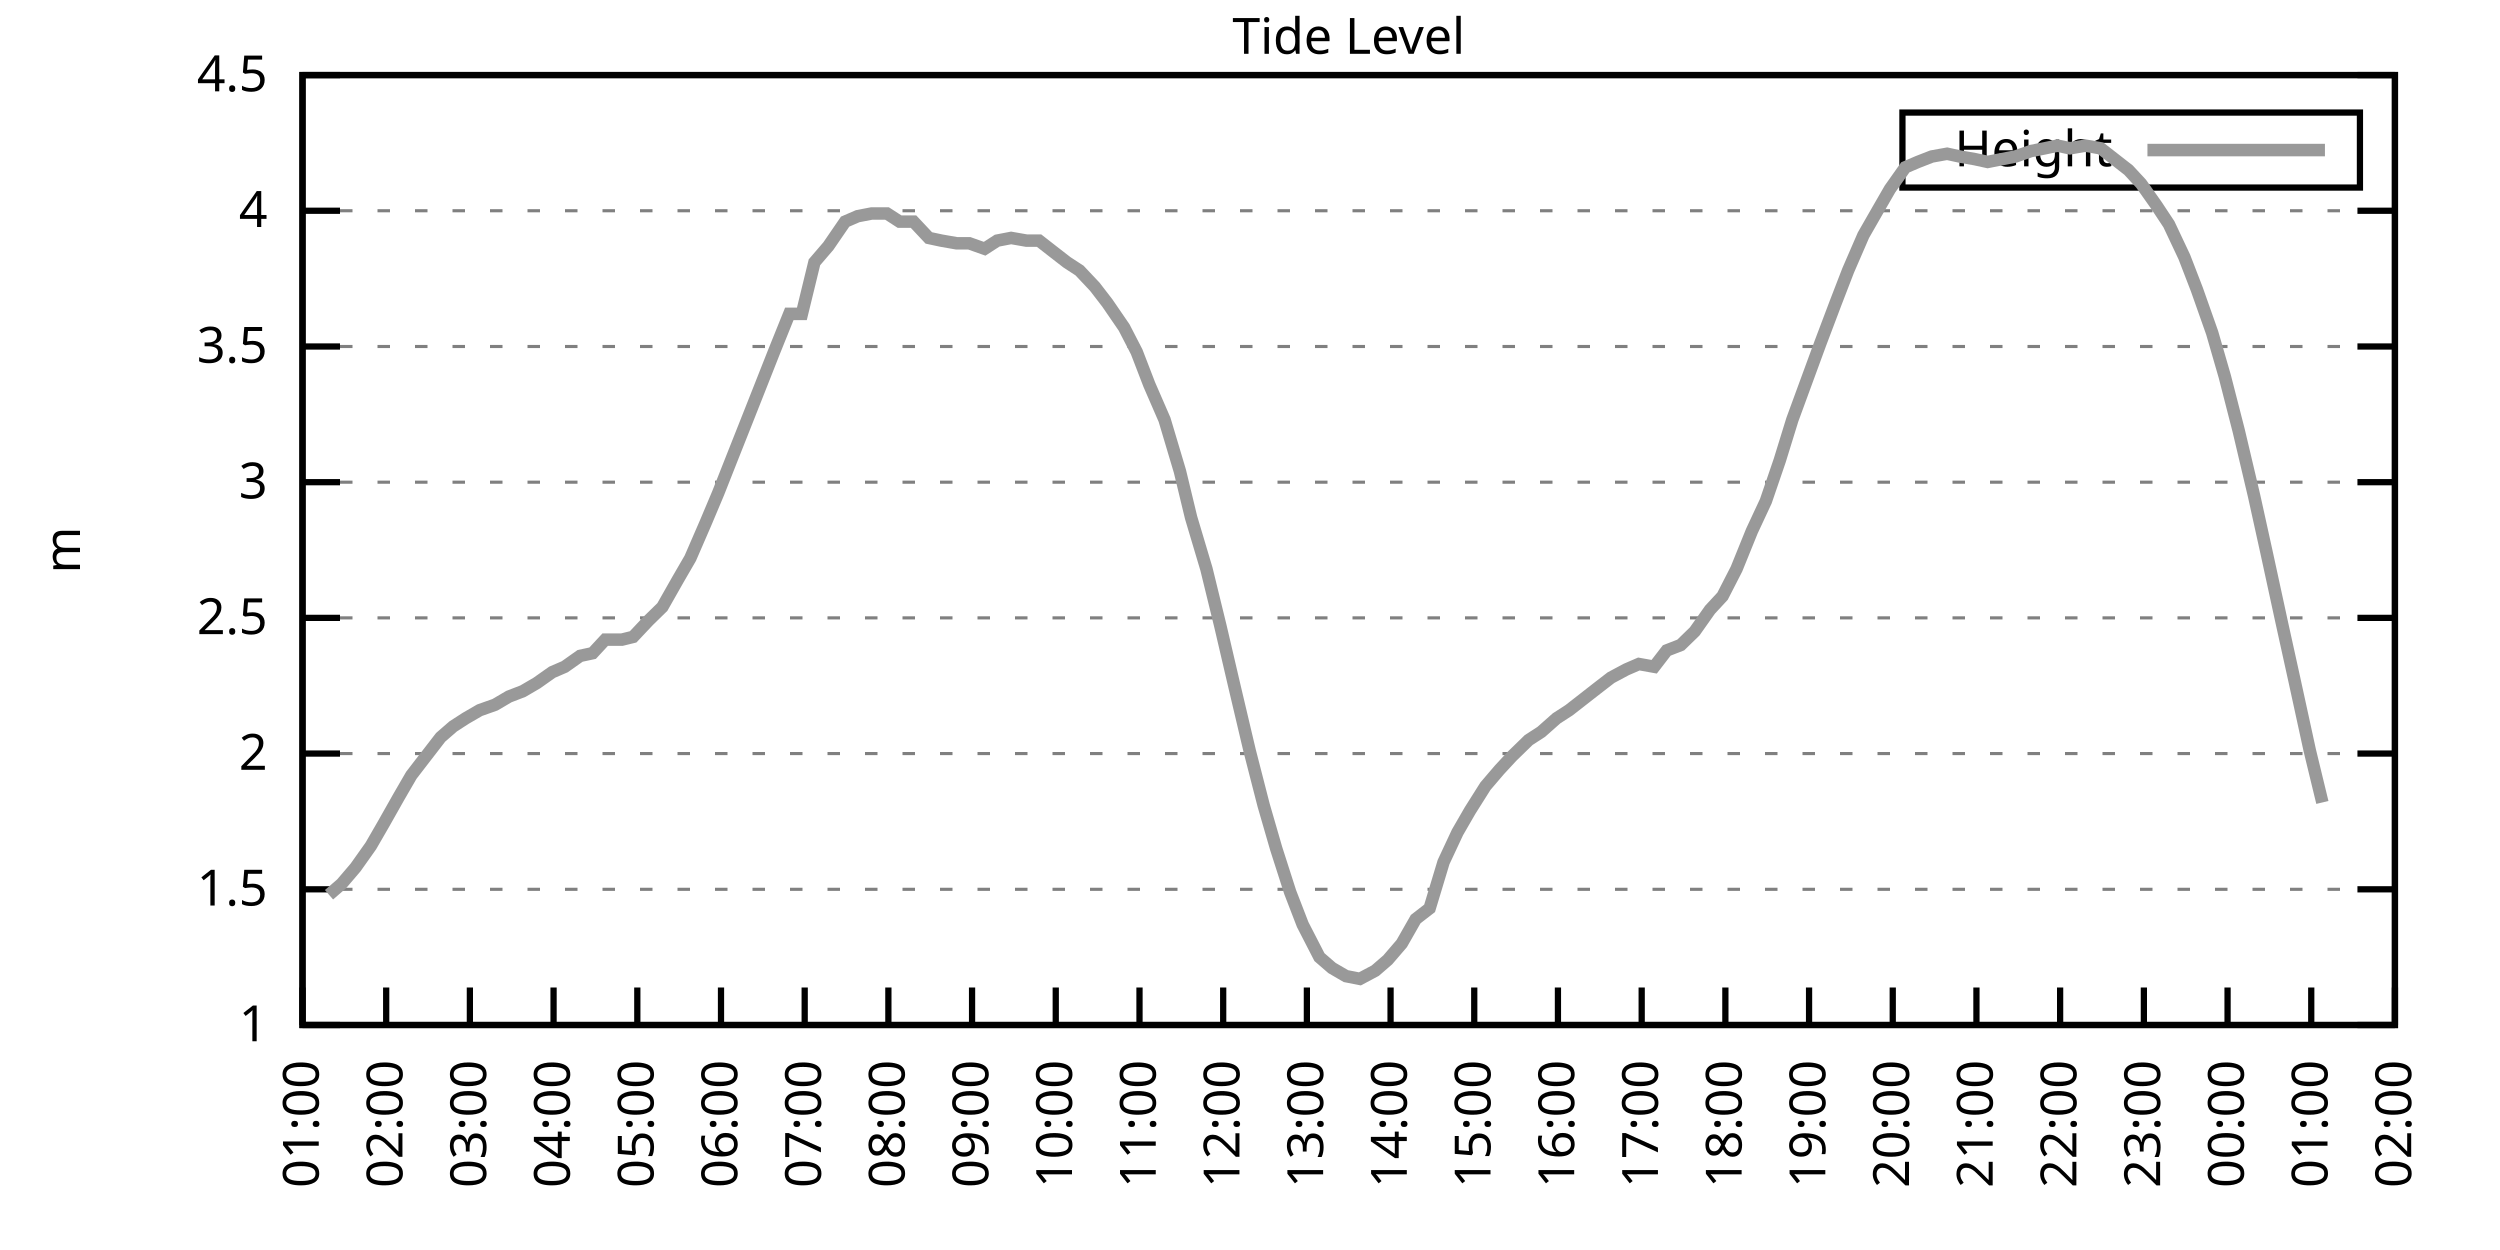
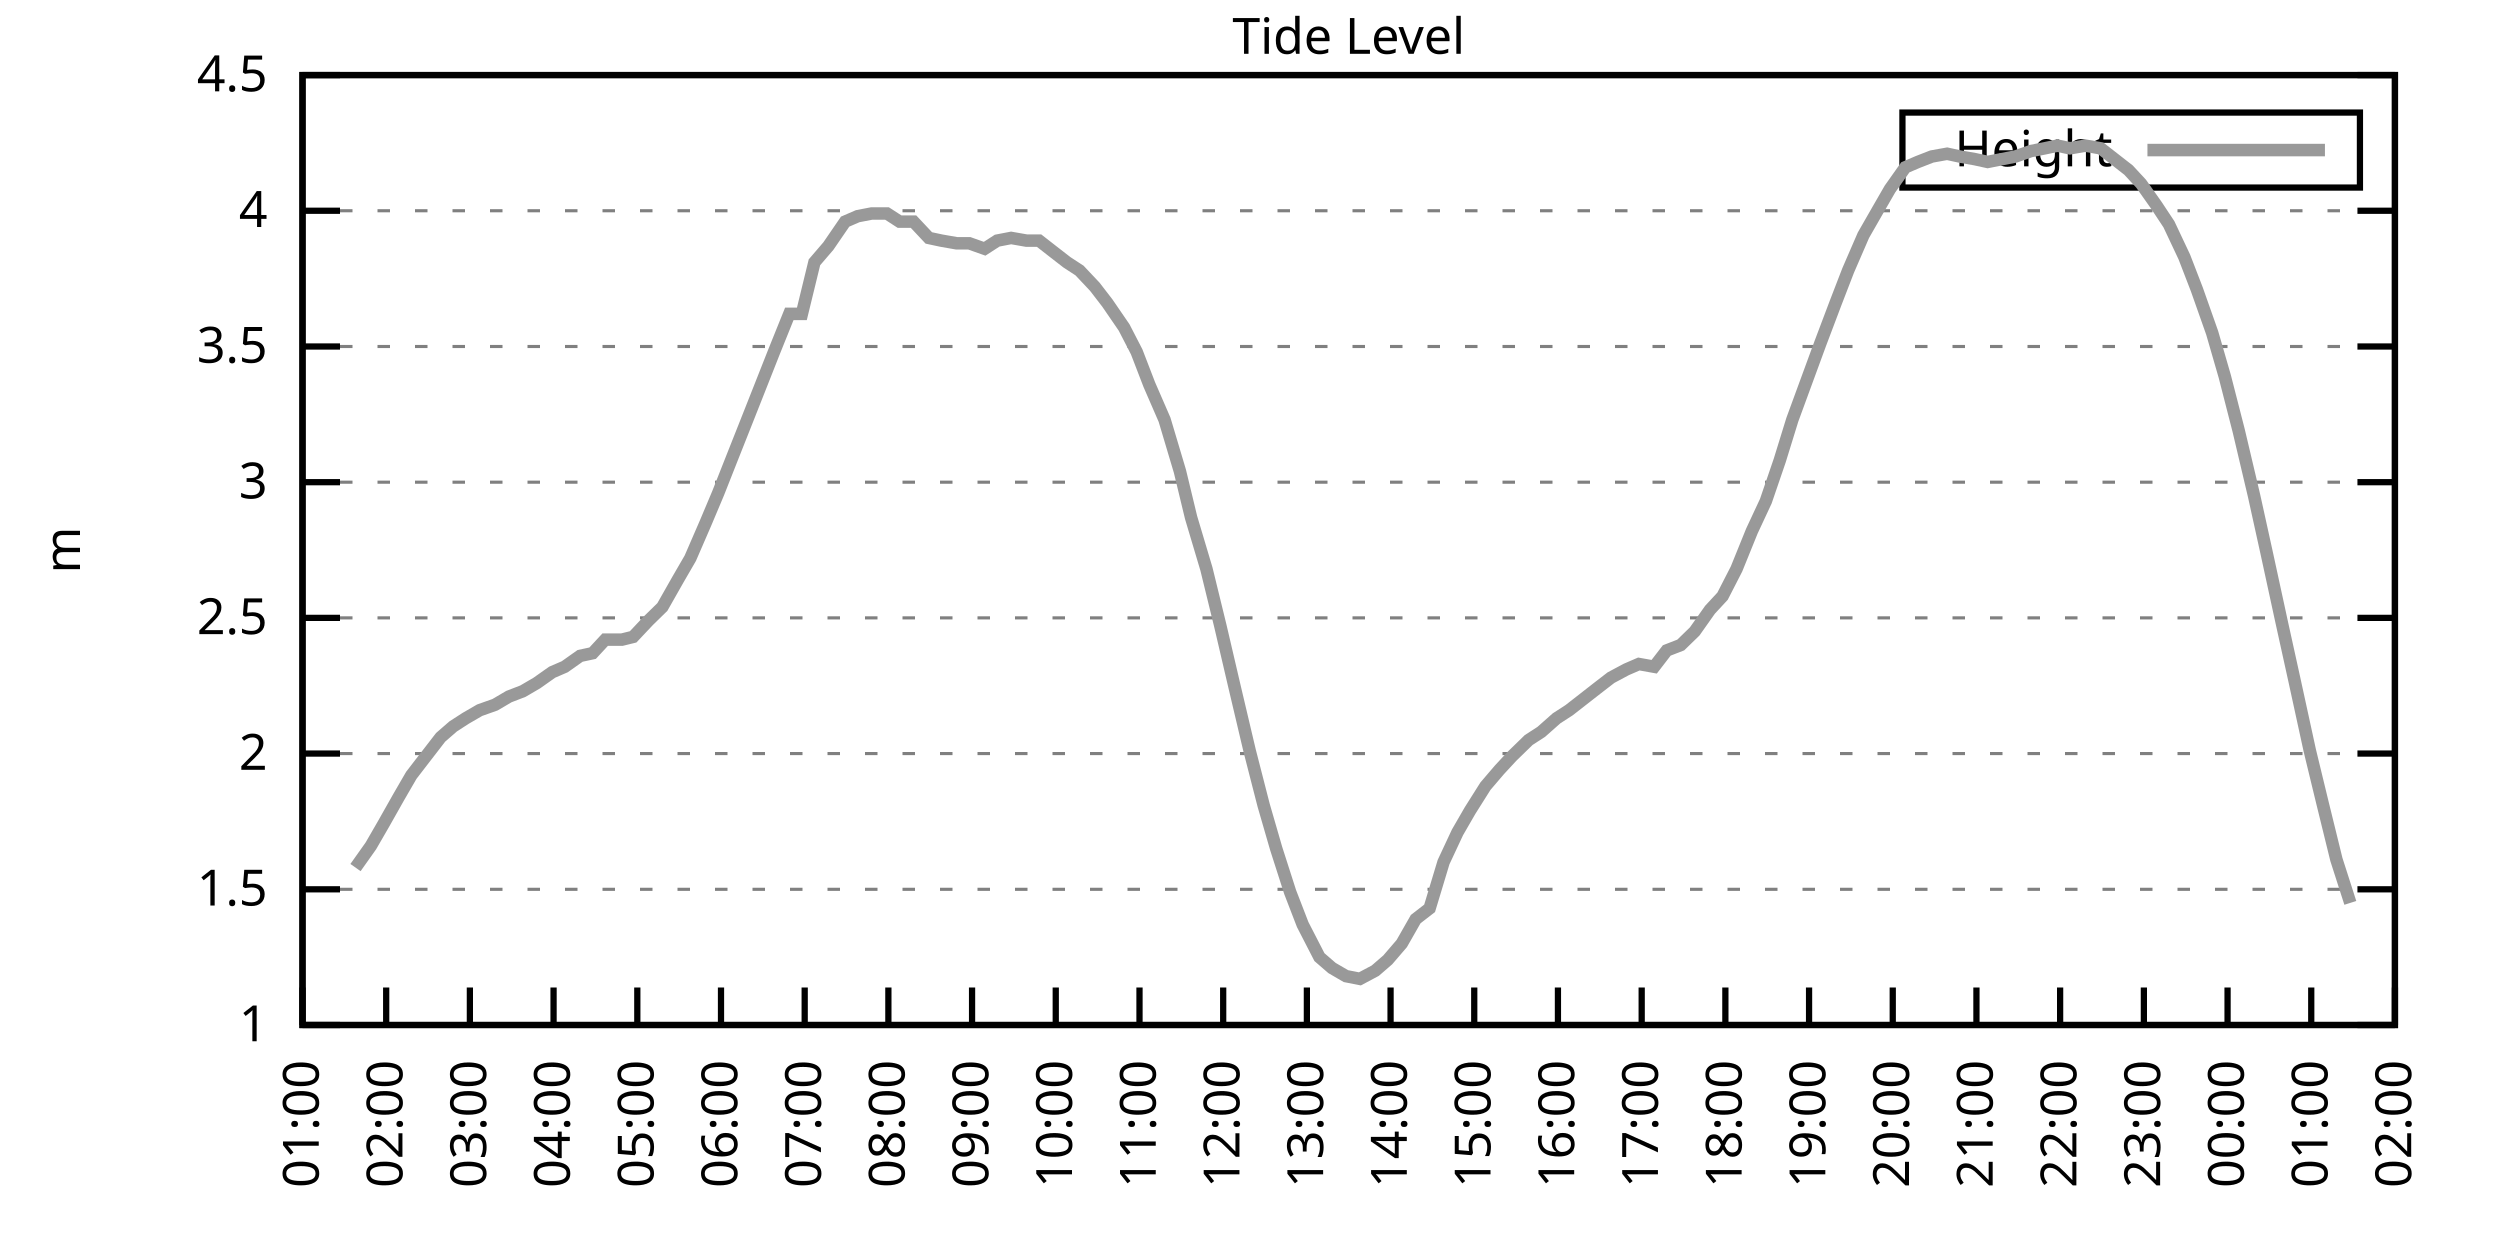
<svg xmlns="http://www.w3.org/2000/svg" xmlns:xlink="http://www.w3.org/1999/xlink" width="400" height="200" viewBox="0 0 400 200">
  <g id="gnuplot_canvas">
    <rect x="0" y="0" width="400" height="200" fill="none" />
    <defs>
      <circle id="gpDot" r="0.5" stroke-width="0.5" stroke="currentColor" />
      <path id="gpPt0" stroke-width="0.333" stroke="currentColor" d="M-1,0 h2 M0,-1 v2" />
      <path id="gpPt1" stroke-width="0.333" stroke="currentColor" d="M-1,-1 L1,1 M1,-1 L-1,1" />
      <path id="gpPt2" stroke-width="0.333" stroke="currentColor" d="M-1,0 L1,0 M0,-1 L0,1 M-1,-1 L1,1 M-1,1 L1,-1" />
      <rect id="gpPt3" stroke-width="0.333" stroke="currentColor" x="-1" y="-1" width="2" height="2" />
      <rect id="gpPt4" stroke-width="0.333" stroke="currentColor" fill="currentColor" x="-1" y="-1" width="2" height="2" />
      <circle id="gpPt5" stroke-width="0.333" stroke="currentColor" cx="0" cy="0" r="1" />
      <use xlink:href="#gpPt5" id="gpPt6" fill="currentColor" stroke="none" />
      <path id="gpPt7" stroke-width="0.333" stroke="currentColor" d="M0,-1.33 L-1.33,0.67 L1.33,0.67 z" />
      <use xlink:href="#gpPt7" id="gpPt8" fill="currentColor" stroke="none" />
      <use xlink:href="#gpPt7" id="gpPt9" stroke="currentColor" transform="rotate(180)" />
      <use xlink:href="#gpPt9" id="gpPt10" fill="currentColor" stroke="none" />
      <use xlink:href="#gpPt3" id="gpPt11" stroke="currentColor" transform="rotate(45)" />
      <use xlink:href="#gpPt11" id="gpPt12" fill="currentColor" stroke="none" />
      <path id="gpPt13" stroke-width="0.333" stroke="currentColor" d="M0,1.330 L1.265,0.411 L0.782,-1.067 L-0.782,-1.076 L-1.265,0.411 z" />
      <use xlink:href="#gpPt13" id="gpPt14" fill="currentColor" stroke="none" />
      <filter id="textbox" filterUnits="objectBoundingBox" x="0" y="0" height="1" width="1">
        <feFlood flood-color="white" flood-opacity="1" result="bgnd" />
        <feComposite in="SourceGraphic" in2="bgnd" operator="atop" />
      </filter>
      <filter id="greybox" filterUnits="objectBoundingBox" x="0" y="0" height="1" width="1">
        <feFlood flood-color="lightgrey" flood-opacity="1" result="grey" />
        <feComposite in="SourceGraphic" in2="grey" operator="atop" />
      </filter>
    </defs>
    <g fill="none" color="white" stroke="currentColor" stroke-width="1.00" stroke-linecap="butt" stroke-linejoin="miter">
</g>
    <g fill="none" color="black" stroke="currentColor" stroke-width="1.00" stroke-linecap="butt" stroke-linejoin="miter">
      <g stroke="none" shape-rendering="crispEdges">
        <polygon fill="rgb(255, 255, 255)" points="48.40,164.00 383.18,164.00 383.18,12.02 48.40,12.02 " />
      </g>
    </g>
    <g fill="none" color="black" stroke="currentColor" stroke-width="1.00" stroke-linecap="butt" stroke-linejoin="miter">
</g>
    <g fill="none" color="black" stroke="black" stroke-width="0.50" stroke-linecap="butt" stroke-linejoin="miter">
</g>
    <g fill="none" color="gray" stroke="currentColor" stroke-width="0.50" stroke-linecap="butt" stroke-linejoin="miter">
      <path stroke="gray" stroke-dasharray="2,4" class="gridline" d="M48.40,164.00 L383.19,164.00  " />
    </g>
    <g fill="none" color="gray" stroke="gray" stroke-width="1.00" stroke-linecap="butt" stroke-linejoin="miter">
</g>
    <g fill="none" color="black" stroke="currentColor" stroke-width="1.00" stroke-linecap="butt" stroke-linejoin="miter">
      <path stroke="black" d="M48.40,164.00 L54.40,164.00 M383.19,164.00 L377.19,164.00  " />
      <g transform="translate(42.80,166.60)" stroke="none" fill="black" font-family="Sans" font-size="8.00" text-anchor="end">
        <text>
          <tspan font-family="Sans"> 1</tspan>
        </text>
      </g>
    </g>
    <g fill="none" color="black" stroke="currentColor" stroke-width="1.00" stroke-linecap="butt" stroke-linejoin="miter">
</g>
    <g fill="none" color="black" stroke="black" stroke-width="0.50" stroke-linecap="butt" stroke-linejoin="miter">
</g>
    <g fill="none" color="gray" stroke="currentColor" stroke-width="0.50" stroke-linecap="butt" stroke-linejoin="miter">
      <path stroke="gray" stroke-dasharray="2,4" class="gridline" d="M48.40,142.29 L383.19,142.29  " />
    </g>
    <g fill="none" color="gray" stroke="gray" stroke-width="1.00" stroke-linecap="butt" stroke-linejoin="miter">
</g>
    <g fill="none" color="black" stroke="currentColor" stroke-width="1.00" stroke-linecap="butt" stroke-linejoin="miter">
      <path stroke="black" d="M48.40,142.29 L54.40,142.29 M383.19,142.29 L377.19,142.29  " />
      <g transform="translate(42.80,144.89)" stroke="none" fill="black" font-family="Sans" font-size="8.00" text-anchor="end">
        <text>
          <tspan font-family="Sans"> 1.5</tspan>
        </text>
      </g>
    </g>
    <g fill="none" color="black" stroke="currentColor" stroke-width="1.00" stroke-linecap="butt" stroke-linejoin="miter">
</g>
    <g fill="none" color="black" stroke="black" stroke-width="0.50" stroke-linecap="butt" stroke-linejoin="miter">
</g>
    <g fill="none" color="gray" stroke="currentColor" stroke-width="0.50" stroke-linecap="butt" stroke-linejoin="miter">
      <path stroke="gray" stroke-dasharray="2,4" class="gridline" d="M48.40,120.57 L383.19,120.57  " />
    </g>
    <g fill="none" color="gray" stroke="gray" stroke-width="1.00" stroke-linecap="butt" stroke-linejoin="miter">
</g>
    <g fill="none" color="black" stroke="currentColor" stroke-width="1.00" stroke-linecap="butt" stroke-linejoin="miter">
      <path stroke="black" d="M48.40,120.57 L54.40,120.57 M383.19,120.57 L377.19,120.57  " />
      <g transform="translate(42.80,123.17)" stroke="none" fill="black" font-family="Sans" font-size="8.00" text-anchor="end">
        <text>
          <tspan font-family="Sans"> 2</tspan>
        </text>
      </g>
    </g>
    <g fill="none" color="black" stroke="currentColor" stroke-width="1.00" stroke-linecap="butt" stroke-linejoin="miter">
</g>
    <g fill="none" color="black" stroke="black" stroke-width="0.50" stroke-linecap="butt" stroke-linejoin="miter">
</g>
    <g fill="none" color="gray" stroke="currentColor" stroke-width="0.50" stroke-linecap="butt" stroke-linejoin="miter">
      <path stroke="gray" stroke-dasharray="2,4" class="gridline" d="M48.40,98.86 L383.19,98.86  " />
    </g>
    <g fill="none" color="gray" stroke="gray" stroke-width="1.00" stroke-linecap="butt" stroke-linejoin="miter">
</g>
    <g fill="none" color="black" stroke="currentColor" stroke-width="1.00" stroke-linecap="butt" stroke-linejoin="miter">
      <path stroke="black" d="M48.40,98.86 L54.40,98.86 M383.19,98.86 L377.19,98.86  " />
      <g transform="translate(42.80,101.46)" stroke="none" fill="black" font-family="Sans" font-size="8.00" text-anchor="end">
        <text>
          <tspan font-family="Sans"> 2.5</tspan>
        </text>
      </g>
    </g>
    <g fill="none" color="black" stroke="currentColor" stroke-width="1.00" stroke-linecap="butt" stroke-linejoin="miter">
</g>
    <g fill="none" color="black" stroke="black" stroke-width="0.50" stroke-linecap="butt" stroke-linejoin="miter">
</g>
    <g fill="none" color="gray" stroke="currentColor" stroke-width="0.50" stroke-linecap="butt" stroke-linejoin="miter">
      <path stroke="gray" stroke-dasharray="2,4" class="gridline" d="M48.40,77.15 L383.19,77.15  " />
    </g>
    <g fill="none" color="gray" stroke="gray" stroke-width="1.00" stroke-linecap="butt" stroke-linejoin="miter">
</g>
    <g fill="none" color="black" stroke="currentColor" stroke-width="1.00" stroke-linecap="butt" stroke-linejoin="miter">
      <path stroke="black" d="M48.40,77.15 L54.40,77.15 M383.19,77.15 L377.19,77.15  " />
      <g transform="translate(42.80,79.75)" stroke="none" fill="black" font-family="Sans" font-size="8.00" text-anchor="end">
        <text>
          <tspan font-family="Sans"> 3</tspan>
        </text>
      </g>
    </g>
    <g fill="none" color="black" stroke="currentColor" stroke-width="1.00" stroke-linecap="butt" stroke-linejoin="miter">
</g>
    <g fill="none" color="black" stroke="black" stroke-width="0.50" stroke-linecap="butt" stroke-linejoin="miter">
</g>
    <g fill="none" color="gray" stroke="currentColor" stroke-width="0.50" stroke-linecap="butt" stroke-linejoin="miter">
      <path stroke="gray" stroke-dasharray="2,4" class="gridline" d="M48.40,55.44 L383.19,55.44  " />
    </g>
    <g fill="none" color="gray" stroke="gray" stroke-width="1.00" stroke-linecap="butt" stroke-linejoin="miter">
</g>
    <g fill="none" color="black" stroke="currentColor" stroke-width="1.00" stroke-linecap="butt" stroke-linejoin="miter">
      <path stroke="black" d="M48.40,55.44 L54.40,55.44 M383.19,55.44 L377.19,55.44  " />
      <g transform="translate(42.80,58.04)" stroke="none" fill="black" font-family="Sans" font-size="8.00" text-anchor="end">
        <text>
          <tspan font-family="Sans"> 3.5</tspan>
        </text>
      </g>
    </g>
    <g fill="none" color="black" stroke="currentColor" stroke-width="1.00" stroke-linecap="butt" stroke-linejoin="miter">
</g>
    <g fill="none" color="black" stroke="black" stroke-width="0.50" stroke-linecap="butt" stroke-linejoin="miter">
</g>
    <g fill="none" color="gray" stroke="currentColor" stroke-width="0.50" stroke-linecap="butt" stroke-linejoin="miter">
      <path stroke="gray" stroke-dasharray="2,4" class="gridline" d="M48.40,33.72 L383.19,33.72  " />
    </g>
    <g fill="none" color="gray" stroke="gray" stroke-width="1.00" stroke-linecap="butt" stroke-linejoin="miter">
</g>
    <g fill="none" color="black" stroke="currentColor" stroke-width="1.00" stroke-linecap="butt" stroke-linejoin="miter">
      <path stroke="black" d="M48.40,33.72 L54.40,33.72 M383.19,33.72 L377.19,33.72  " />
      <g transform="translate(42.80,36.32)" stroke="none" fill="black" font-family="Sans" font-size="8.00" text-anchor="end">
        <text>
          <tspan font-family="Sans"> 4</tspan>
        </text>
      </g>
    </g>
    <g fill="none" color="black" stroke="currentColor" stroke-width="1.00" stroke-linecap="butt" stroke-linejoin="miter">
</g>
    <g fill="none" color="black" stroke="black" stroke-width="0.50" stroke-linecap="butt" stroke-linejoin="miter">
</g>
    <g fill="none" color="gray" stroke="currentColor" stroke-width="0.50" stroke-linecap="butt" stroke-linejoin="miter">
      <path stroke="gray" stroke-dasharray="2,4" class="gridline" d="M48.40,12.01 L383.19,12.01  " />
    </g>
    <g fill="none" color="gray" stroke="gray" stroke-width="1.00" stroke-linecap="butt" stroke-linejoin="miter">
</g>
    <g fill="none" color="black" stroke="currentColor" stroke-width="1.00" stroke-linecap="butt" stroke-linejoin="miter">
      <path stroke="black" d="M48.40,12.01 L54.40,12.01 M383.19,12.01 L377.19,12.01  " />
      <g transform="translate(42.80,14.61)" stroke="none" fill="black" font-family="Sans" font-size="8.00" text-anchor="end">
        <text>
          <tspan font-family="Sans"> 4.5</tspan>
        </text>
      </g>
    </g>
    <g fill="none" color="black" stroke="currentColor" stroke-width="1.00" stroke-linecap="butt" stroke-linejoin="miter">
      <path stroke="black" d="M48.40,164.00 L48.40,158.00  " />
      <g transform="translate(51.00,169.60) rotate(270.00)" stroke="none" fill="black" font-family="Sans" font-size="8.00" text-anchor="end">
        <text>
          <tspan font-family="Sans">01:00</tspan>
        </text>
      </g>
    </g>
    <g fill="none" color="black" stroke="currentColor" stroke-width="1.00" stroke-linecap="butt" stroke-linejoin="miter">
      <path stroke="black" d="M61.79,164.00 L61.79,158.00  " />
      <g transform="translate(64.39,169.60) rotate(270.00)" stroke="none" fill="black" font-family="Sans" font-size="8.00" text-anchor="end">
        <text>
          <tspan font-family="Sans">02:00</tspan>
        </text>
      </g>
    </g>
    <g fill="none" color="black" stroke="currentColor" stroke-width="1.00" stroke-linecap="butt" stroke-linejoin="miter">
      <path stroke="black" d="M75.18,164.00 L75.18,158.00  " />
      <g transform="translate(77.78,169.60) rotate(270.00)" stroke="none" fill="black" font-family="Sans" font-size="8.00" text-anchor="end">
        <text>
          <tspan font-family="Sans">03:00</tspan>
        </text>
      </g>
    </g>
    <g fill="none" color="black" stroke="currentColor" stroke-width="1.00" stroke-linecap="butt" stroke-linejoin="miter">
      <path stroke="black" d="M88.57,164.00 L88.57,158.00  " />
      <g transform="translate(91.17,169.60) rotate(270.00)" stroke="none" fill="black" font-family="Sans" font-size="8.00" text-anchor="end">
        <text>
          <tspan font-family="Sans">04:00</tspan>
        </text>
      </g>
    </g>
    <g fill="none" color="black" stroke="currentColor" stroke-width="1.00" stroke-linecap="butt" stroke-linejoin="miter">
      <path stroke="black" d="M101.97,164.00 L101.97,158.00  " />
      <g transform="translate(104.57,169.60) rotate(270.00)" stroke="none" fill="black" font-family="Sans" font-size="8.00" text-anchor="end">
        <text>
          <tspan font-family="Sans">05:00</tspan>
        </text>
      </g>
    </g>
    <g fill="none" color="black" stroke="currentColor" stroke-width="1.00" stroke-linecap="butt" stroke-linejoin="miter">
      <path stroke="black" d="M115.36,164.00 L115.36,158.00  " />
      <g transform="translate(117.96,169.60) rotate(270.00)" stroke="none" fill="black" font-family="Sans" font-size="8.00" text-anchor="end">
        <text>
          <tspan font-family="Sans">06:00</tspan>
        </text>
      </g>
    </g>
    <g fill="none" color="black" stroke="currentColor" stroke-width="1.00" stroke-linecap="butt" stroke-linejoin="miter">
      <path stroke="black" d="M128.75,164.00 L128.75,158.00  " />
      <g transform="translate(131.35,169.60) rotate(270.00)" stroke="none" fill="black" font-family="Sans" font-size="8.00" text-anchor="end">
        <text>
          <tspan font-family="Sans">07:00</tspan>
        </text>
      </g>
    </g>
    <g fill="none" color="black" stroke="currentColor" stroke-width="1.00" stroke-linecap="butt" stroke-linejoin="miter">
      <path stroke="black" d="M142.14,164.00 L142.14,158.00  " />
      <g transform="translate(144.74,169.60) rotate(270.00)" stroke="none" fill="black" font-family="Sans" font-size="8.00" text-anchor="end">
        <text>
          <tspan font-family="Sans">08:00</tspan>
        </text>
      </g>
    </g>
    <g fill="none" color="black" stroke="currentColor" stroke-width="1.00" stroke-linecap="butt" stroke-linejoin="miter">
      <path stroke="black" d="M155.53,164.00 L155.53,158.00  " />
      <g transform="translate(158.13,169.60) rotate(270.00)" stroke="none" fill="black" font-family="Sans" font-size="8.00" text-anchor="end">
        <text>
          <tspan font-family="Sans">09:00</tspan>
        </text>
      </g>
    </g>
    <g fill="none" color="black" stroke="currentColor" stroke-width="1.00" stroke-linecap="butt" stroke-linejoin="miter">
      <path stroke="black" d="M168.92,164.00 L168.92,158.00  " />
      <g transform="translate(171.52,169.60) rotate(270.00)" stroke="none" fill="black" font-family="Sans" font-size="8.00" text-anchor="end">
        <text>
          <tspan font-family="Sans">10:00</tspan>
        </text>
      </g>
    </g>
    <g fill="none" color="black" stroke="currentColor" stroke-width="1.00" stroke-linecap="butt" stroke-linejoin="miter">
      <path stroke="black" d="M182.32,164.00 L182.32,158.00  " />
      <g transform="translate(184.92,169.60) rotate(270.00)" stroke="none" fill="black" font-family="Sans" font-size="8.00" text-anchor="end">
        <text>
          <tspan font-family="Sans">11:00</tspan>
        </text>
      </g>
    </g>
    <g fill="none" color="black" stroke="currentColor" stroke-width="1.00" stroke-linecap="butt" stroke-linejoin="miter">
      <path stroke="black" d="M195.71,164.00 L195.71,158.00  " />
      <g transform="translate(198.31,169.60) rotate(270.00)" stroke="none" fill="black" font-family="Sans" font-size="8.00" text-anchor="end">
        <text>
          <tspan font-family="Sans">12:00</tspan>
        </text>
      </g>
    </g>
    <g fill="none" color="black" stroke="currentColor" stroke-width="1.00" stroke-linecap="butt" stroke-linejoin="miter">
      <path stroke="black" d="M209.10,164.00 L209.10,158.00  " />
      <g transform="translate(211.70,169.60) rotate(270.00)" stroke="none" fill="black" font-family="Sans" font-size="8.00" text-anchor="end">
        <text>
          <tspan font-family="Sans">13:00</tspan>
        </text>
      </g>
    </g>
    <g fill="none" color="black" stroke="currentColor" stroke-width="1.00" stroke-linecap="butt" stroke-linejoin="miter">
      <path stroke="black" d="M222.49,164.00 L222.49,158.00  " />
      <g transform="translate(225.09,169.60) rotate(270.00)" stroke="none" fill="black" font-family="Sans" font-size="8.00" text-anchor="end">
        <text>
          <tspan font-family="Sans">14:00</tspan>
        </text>
      </g>
    </g>
    <g fill="none" color="black" stroke="currentColor" stroke-width="1.00" stroke-linecap="butt" stroke-linejoin="miter">
      <path stroke="black" d="M235.88,164.00 L235.88,158.00  " />
      <g transform="translate(238.48,169.60) rotate(270.00)" stroke="none" fill="black" font-family="Sans" font-size="8.00" text-anchor="end">
        <text>
          <tspan font-family="Sans">15:00</tspan>
        </text>
      </g>
    </g>
    <g fill="none" color="black" stroke="currentColor" stroke-width="1.00" stroke-linecap="butt" stroke-linejoin="miter">
      <path stroke="black" d="M249.27,164.00 L249.27,158.00  " />
      <g transform="translate(251.87,169.60) rotate(270.00)" stroke="none" fill="black" font-family="Sans" font-size="8.00" text-anchor="end">
        <text>
          <tspan font-family="Sans">16:00</tspan>
        </text>
      </g>
    </g>
    <g fill="none" color="black" stroke="currentColor" stroke-width="1.00" stroke-linecap="butt" stroke-linejoin="miter">
      <path stroke="black" d="M262.67,164.00 L262.67,158.00  " />
      <g transform="translate(265.27,169.60) rotate(270.00)" stroke="none" fill="black" font-family="Sans" font-size="8.00" text-anchor="end">
        <text>
          <tspan font-family="Sans">17:00</tspan>
        </text>
      </g>
    </g>
    <g fill="none" color="black" stroke="currentColor" stroke-width="1.00" stroke-linecap="butt" stroke-linejoin="miter">
      <path stroke="black" d="M276.06,164.00 L276.06,158.00  " />
      <g transform="translate(278.66,169.60) rotate(270.00)" stroke="none" fill="black" font-family="Sans" font-size="8.00" text-anchor="end">
        <text>
          <tspan font-family="Sans">18:00</tspan>
        </text>
      </g>
    </g>
    <g fill="none" color="black" stroke="currentColor" stroke-width="1.00" stroke-linecap="butt" stroke-linejoin="miter">
      <path stroke="black" d="M289.45,164.00 L289.45,158.00  " />
      <g transform="translate(292.05,169.60) rotate(270.00)" stroke="none" fill="black" font-family="Sans" font-size="8.00" text-anchor="end">
        <text>
          <tspan font-family="Sans">19:00</tspan>
        </text>
      </g>
    </g>
    <g fill="none" color="black" stroke="currentColor" stroke-width="1.00" stroke-linecap="butt" stroke-linejoin="miter">
      <path stroke="black" d="M302.84,164.00 L302.84,158.00  " />
      <g transform="translate(305.44,169.60) rotate(270.00)" stroke="none" fill="black" font-family="Sans" font-size="8.00" text-anchor="end">
        <text>
          <tspan font-family="Sans">20:00</tspan>
        </text>
      </g>
    </g>
    <g fill="none" color="black" stroke="currentColor" stroke-width="1.00" stroke-linecap="butt" stroke-linejoin="miter">
      <path stroke="black" d="M316.23,164.00 L316.23,158.00  " />
      <g transform="translate(318.83,169.60) rotate(270.00)" stroke="none" fill="black" font-family="Sans" font-size="8.00" text-anchor="end">
        <text>
          <tspan font-family="Sans">21:00</tspan>
        </text>
      </g>
    </g>
    <g fill="none" color="black" stroke="currentColor" stroke-width="1.00" stroke-linecap="butt" stroke-linejoin="miter">
      <path stroke="black" d="M329.62,164.00 L329.62,158.00  " />
      <g transform="translate(332.22,169.60) rotate(270.00)" stroke="none" fill="black" font-family="Sans" font-size="8.00" text-anchor="end">
        <text>
          <tspan font-family="Sans">22:00</tspan>
        </text>
      </g>
    </g>
    <g fill="none" color="black" stroke="currentColor" stroke-width="1.00" stroke-linecap="butt" stroke-linejoin="miter">
      <path stroke="black" d="M343.02,164.00 L343.02,158.00  " />
      <g transform="translate(345.62,169.60) rotate(270.00)" stroke="none" fill="black" font-family="Sans" font-size="8.00" text-anchor="end">
        <text>
          <tspan font-family="Sans">23:00</tspan>
        </text>
      </g>
    </g>
    <g fill="none" color="black" stroke="currentColor" stroke-width="1.00" stroke-linecap="butt" stroke-linejoin="miter">
      <path stroke="black" d="M356.41,164.00 L356.41,158.00  " />
      <g transform="translate(359.01,169.60) rotate(270.00)" stroke="none" fill="black" font-family="Sans" font-size="8.00" text-anchor="end">
        <text>
          <tspan font-family="Sans">00:00</tspan>
        </text>
      </g>
    </g>
    <g fill="none" color="black" stroke="currentColor" stroke-width="1.00" stroke-linecap="butt" stroke-linejoin="miter">
      <path stroke="black" d="M369.80,164.00 L369.80,158.00  " />
      <g transform="translate(372.40,169.60) rotate(270.00)" stroke="none" fill="black" font-family="Sans" font-size="8.00" text-anchor="end">
        <text>
          <tspan font-family="Sans">01:00</tspan>
        </text>
      </g>
    </g>
    <g fill="none" color="black" stroke="currentColor" stroke-width="1.00" stroke-linecap="butt" stroke-linejoin="miter">
      <path stroke="black" d="M383.19,164.00 L383.19,158.00  " />
      <g transform="translate(385.79,169.60) rotate(270.00)" stroke="none" fill="black" font-family="Sans" font-size="8.00" text-anchor="end">
        <text>
          <tspan font-family="Sans">02:00</tspan>
        </text>
      </g>
    </g>
    <g fill="none" color="black" stroke="currentColor" stroke-width="1.00" stroke-linecap="butt" stroke-linejoin="miter">
</g>
    <g fill="none" color="black" stroke="currentColor" stroke-width="1.00" stroke-linecap="butt" stroke-linejoin="miter">
      <path stroke="black" d="M48.40,12.01 L48.40,164.00 L383.19,164.00 L383.19,12.01 L48.40,12.01 Z  " />
    </g>
    <g fill="none" color="black" stroke="currentColor" stroke-width="1.00" stroke-linecap="butt" stroke-linejoin="miter">
</g>
    <g fill="none" color="black" stroke="currentColor" stroke-width="1.00" stroke-linecap="butt" stroke-linejoin="miter">
      <path stroke="black" d="M304.39,30.01 L304.39,18.01 L377.59,18.01 L377.59,30.01 L304.39,30.01 Z  " />
    </g>
    <g id="Tide_level_plot_1">
      <g fill="none" color="white" stroke="black" stroke-width="2.00" stroke-linecap="butt" stroke-linejoin="miter">
</g>
      <g fill="none" color="black" stroke="currentColor" stroke-width="2.00" stroke-linecap="butt" stroke-linejoin="miter">
        <g transform="translate(337.99,26.61)" stroke="none" fill="black" font-family="Sans" font-size="8.00" text-anchor="end">
          <text>
            <tspan font-family="Sans">Height</tspan>
          </text>
        </g>
      </g>
      <g fill="none" color="black" stroke="currentColor" stroke-width="2.00" stroke-linecap="butt" stroke-linejoin="miter">
-         <path stroke="rgb(153, 153, 153)" d="M343.59,24.01 L371.99,24.01 M52.64,143.16 L54.65,141.42 L56.88,138.81 L59.34,135.34 L61.35,131.86 L63.80,127.52   L65.81,124.05 L67.82,121.44 L70.50,117.97 L72.50,116.23 L74.51,114.93 L76.75,113.63 L79.20,112.76 L81.43,111.45   L83.66,110.59 L85.90,109.28 L88.35,107.55 L90.36,106.68 L92.82,104.94 L94.82,104.51 L96.83,102.34 L99.51,102.34   L101.30,101.90 L103.75,99.30 L105.98,97.12 L108.44,92.78 L110.45,89.31 L112.90,83.66 L114.91,78.89 L117.14,73.24   L119.38,67.59 L121.61,61.95 L123.84,56.30 L126.29,50.22 L128.30,50.22 L130.31,41.97 L132.54,39.37 L135.22,35.46   L137.23,34.59 L139.46,34.16 L141.92,34.16 L143.93,35.46 L146.16,35.46 L148.61,38.07 L150.62,38.50 L153.08,38.93   L155.09,38.93 L157.54,39.80 L159.55,38.50 L161.78,38.07 L164.24,38.50 L166.25,38.50 L168.48,40.24 L170.71,41.97   L172.72,43.28 L175.17,45.88 L177.18,48.49 L179.86,52.40 L181.87,56.30 L183.88,61.52 L186.33,67.16 L188.79,75.41   L190.57,82.79 L193.03,91.04 L195.26,100.16 L197.49,109.72 L199.95,120.14 L202.18,128.83 L204.19,135.77 L206.42,142.72   L208.43,147.93 L211.11,153.14 L213.12,154.88 L215.35,156.18 L217.58,156.62 L220.04,155.31 L222.04,153.58 L224.28,150.97   L226.51,147.06 L228.74,145.33 L230.97,137.94 L233.20,133.17 L235.21,129.69 L237.67,125.79 L239.90,123.18 L241.91,121.01   L244.59,118.40 L246.60,117.10 L249.05,114.93 L251.06,113.63 L253.29,111.89 L255.52,110.15 L257.76,108.42 L260.21,107.11   L262.22,106.24 L264.67,106.68 L266.68,104.07 L268.92,103.20 L271.15,101.03 L273.60,97.56 L275.61,95.39 L277.84,91.04   L280.30,84.97 L282.53,80.19 L284.76,73.67 L286.77,67.16 L289.00,61.08 L291.23,55.00 L293.69,48.49 L295.70,43.28   L298.15,37.63 L300.39,33.72 L302.39,30.25 L304.85,26.77 L306.86,25.91 L309.09,25.04 L311.54,24.60 L313.55,25.04   L316.01,25.47 L318.02,25.91 L320.25,25.47 L322.48,25.04 L324.94,24.17 L327.17,23.73 L329.18,23.30 L331.19,23.73   L333.64,23.30 L336.10,23.73 L338.33,25.47 L340.56,27.21 L342.57,29.38 L345.02,32.85 L347.03,35.89 L349.49,41.11   L351.50,46.32 L353.95,53.26 L355.96,60.21 L358.19,68.90 L360.65,79.32 L362.66,88.44 L365.11,99.73 L367.12,108.85   L369.58,120.14 L371.58,128.39  " />
+         <path stroke="rgb(153, 153, 153)" d="M343.59,24.01 L371.99,24.01 M56.88,138.81 L59.34,135.34 L61.35,131.86 L63.80,127.52 L65.81,124.05 L67.82,121.44   L70.50,117.97 L72.50,116.23 L74.51,114.93 L76.75,113.63 L79.20,112.76 L81.43,111.45 L83.66,110.59 L85.90,109.28   L88.35,107.55 L90.36,106.68 L92.82,104.94 L94.82,104.51 L96.83,102.34 L99.51,102.34 L101.30,101.90 L103.75,99.30   L105.98,97.12 L108.44,92.78 L110.45,89.31 L112.90,83.66 L114.91,78.89 L117.14,73.24 L119.38,67.59 L121.61,61.95   L123.84,56.30 L126.29,50.22 L128.30,50.22 L130.31,41.97 L132.54,39.37 L135.22,35.46 L137.23,34.59 L139.46,34.16   L141.92,34.16 L143.93,35.46 L146.16,35.46 L148.61,38.07 L150.62,38.50 L153.08,38.93 L155.09,38.93 L157.54,39.80   L159.55,38.50 L161.78,38.07 L164.24,38.50 L166.25,38.50 L168.48,40.24 L170.71,41.97 L172.72,43.28 L175.17,45.88   L177.18,48.49 L179.86,52.40 L181.87,56.30 L183.88,61.52 L186.33,67.16 L188.79,75.41 L190.57,82.79 L193.03,91.04   L195.26,100.16 L197.49,109.72 L199.95,120.14 L202.18,128.83 L204.19,135.77 L206.42,142.72 L208.43,147.93 L211.11,153.14   L213.12,154.88 L215.35,156.18 L217.58,156.62 L220.04,155.31 L222.04,153.58 L224.28,150.97 L226.51,147.06 L228.74,145.33   L230.97,137.94 L233.20,133.17 L235.21,129.69 L237.67,125.79 L239.90,123.18 L241.91,121.01 L244.59,118.40 L246.60,117.10   L249.05,114.93 L251.06,113.63 L253.29,111.89 L255.52,110.15 L257.76,108.42 L260.21,107.11 L262.22,106.24 L264.67,106.68   L266.68,104.07 L268.92,103.20 L271.15,101.03 L273.60,97.56 L275.61,95.39 L277.84,91.04 L280.30,84.97 L282.53,80.19   L284.76,73.67 L286.77,67.16 L289.00,61.08 L291.23,55.00 L293.69,48.49 L295.70,43.28 L298.15,37.63 L300.39,33.72   L302.39,30.25 L304.85,26.77 L306.86,25.91 L309.09,25.04 L311.54,24.60 L313.55,25.04 L316.01,25.47 L318.02,25.91   L320.25,25.47 L322.48,25.04 L324.94,24.17 L327.17,23.73 L329.18,23.30 L331.19,23.73 L333.64,23.30 L336.10,23.73   L338.33,25.47 L340.56,27.21 L342.57,29.38 L345.02,32.85 L347.03,35.89 L349.49,41.11 L351.50,46.32 L353.95,53.26   L355.96,60.21 L358.19,68.90 L360.65,79.32 L362.66,88.44 L365.11,99.73 L367.12,108.85 L369.58,120.14 L371.58,128.39   L373.82,137.51 L376.05,144.46  " />
      </g>
    </g>
    <g fill="none" color="black" stroke="currentColor" stroke-width="2.00" stroke-linecap="butt" stroke-linejoin="miter">
</g>
    <g fill="none" color="black" stroke="black" stroke-width="1.00" stroke-linecap="butt" stroke-linejoin="miter">
</g>
    <g fill="none" color="black" stroke="currentColor" stroke-width="1.00" stroke-linecap="butt" stroke-linejoin="miter">
      <path stroke="black" d="M48.40,12.01 L48.40,164.00 L383.19,164.00 L383.19,12.01 L48.40,12.01 Z  " />
      <g transform="translate(12.80,88.01) rotate(270.00)" stroke="none" fill="black" font-family="Sans" font-size="8.00" text-anchor="middle">
        <text>
          <tspan font-family="Sans">m</tspan>
        </text>
      </g>
    </g>
    <g fill="none" color="black" stroke="currentColor" stroke-width="1.00" stroke-linecap="butt" stroke-linejoin="miter">
</g>
    <g fill="none" color="black" stroke="currentColor" stroke-width="1.00" stroke-linecap="butt" stroke-linejoin="miter">
      <g transform="translate(215.79,8.61)" stroke="none" fill="black" font-family="Sans" font-size="8.00" text-anchor="middle">
        <text>
          <tspan font-family="Sans">Tide Level</tspan>
        </text>
      </g>
    </g>
    <g fill="none" color="black" stroke="currentColor" stroke-width="1.00" stroke-linecap="butt" stroke-linejoin="miter">
</g>
  </g>
</svg>
